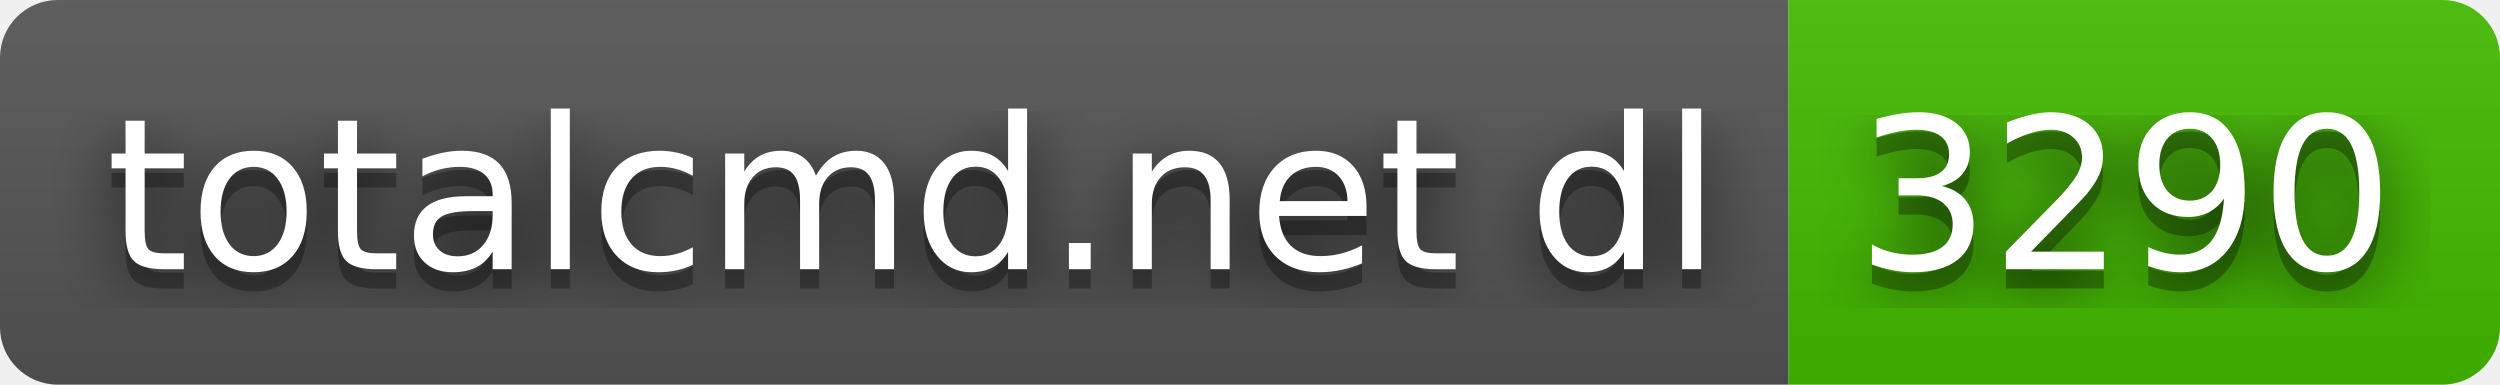
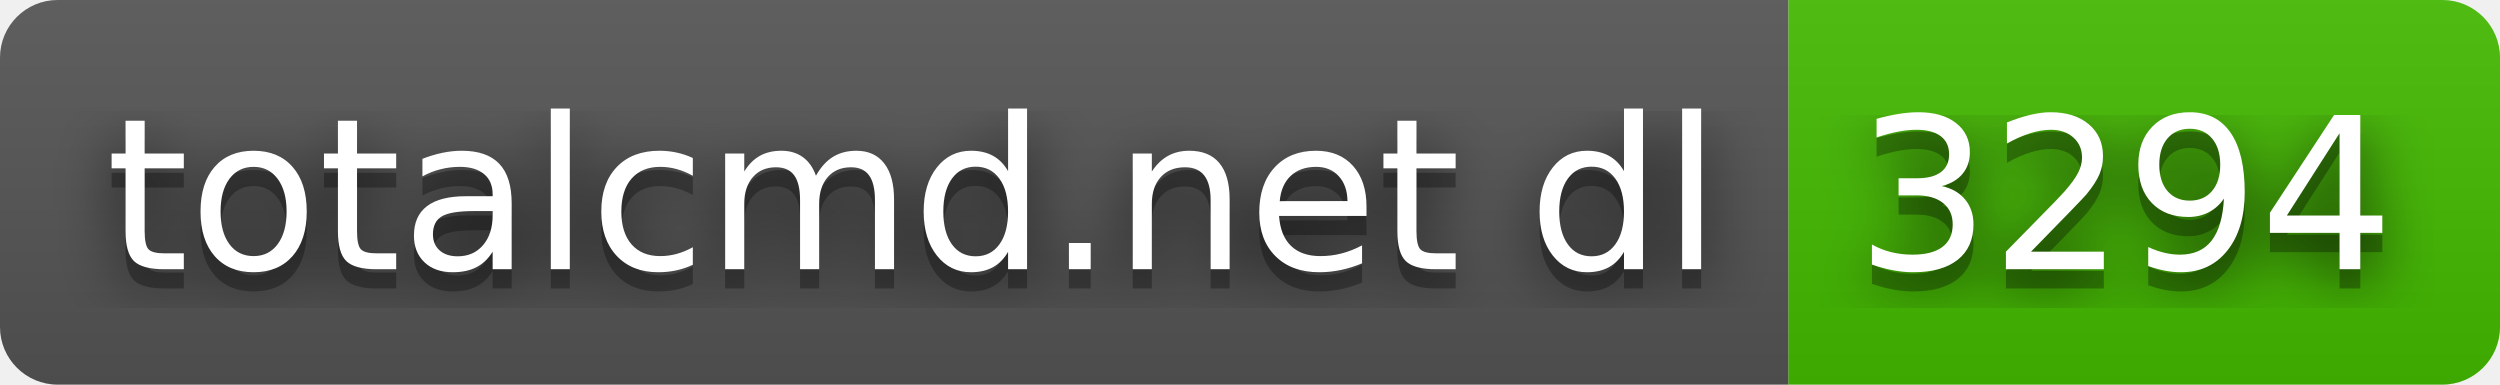
- <svg xmlns="http://www.w3.org/2000/svg" width="130" height="20" role="img" aria-label="totalcmd.net dl: 3290">
+ <svg xmlns="http://www.w3.org/2000/svg" width="130" height="20" role="img" aria-label="totalcmd.net dl: 3294">
  <filter id="blur">
    <feGaussianBlur stdDeviation="16" />
  </filter>
  <linearGradient id="s" x2="0" y2="100%">
    <stop offset="0" stop-color="#bbb" stop-opacity=".1" />
    <stop offset="1" stop-opacity=".1" />
  </linearGradient>
  <clipPath id="r">
    <rect width="130" height="20" rx="3" />
  </clipPath>
  <g clip-path="url(#r)">
    <rect width="93" height="20" fill="#555" />
    <rect x="93" width="37" height="20" fill="#4b0" />
    <rect width="130" height="20" fill="url(#s)" />
  </g>
  <g fill="#fff" text-anchor="middle" font-family="Verdana,Geneva,DejaVu Sans,sans-serif" text-rendering="geometricPrecision" font-size="110">
    <g transform="scale(.1)">
      <g aria-hidden="true" fill="#010101">
        <text x="475" y="150" fill-opacity=".8" filter="url(#blur)" textLength="830">totalcmd.net dl</text>
        <text x="475" y="150" fill-opacity=".3" textLength="830">totalcmd.net dl</text>
      </g>
      <text x="475" y="140" textLength="830">totalcmd.net dl</text>
    </g>
    <g transform="scale(.1)">
      <g aria-hidden="true" fill="#010101">
-         <text x="1105" y="150" fill-opacity=".8" filter="url(#blur)" textLength="270">3290</text>
-         <text x="1105" y="150" fill-opacity=".3" textLength="270">3290</text>
+         <text x="1105" y="150" fill-opacity=".8" filter="url(#blur)" textLength="270">3294</text>
+         <text x="1105" y="150" fill-opacity=".3" textLength="270">3294</text>
      </g>
-       <text x="1105" y="140" textLength="270">3290</text>
+       <text x="1105" y="140" textLength="270">3294</text>
    </g>
  </g>
</svg>
